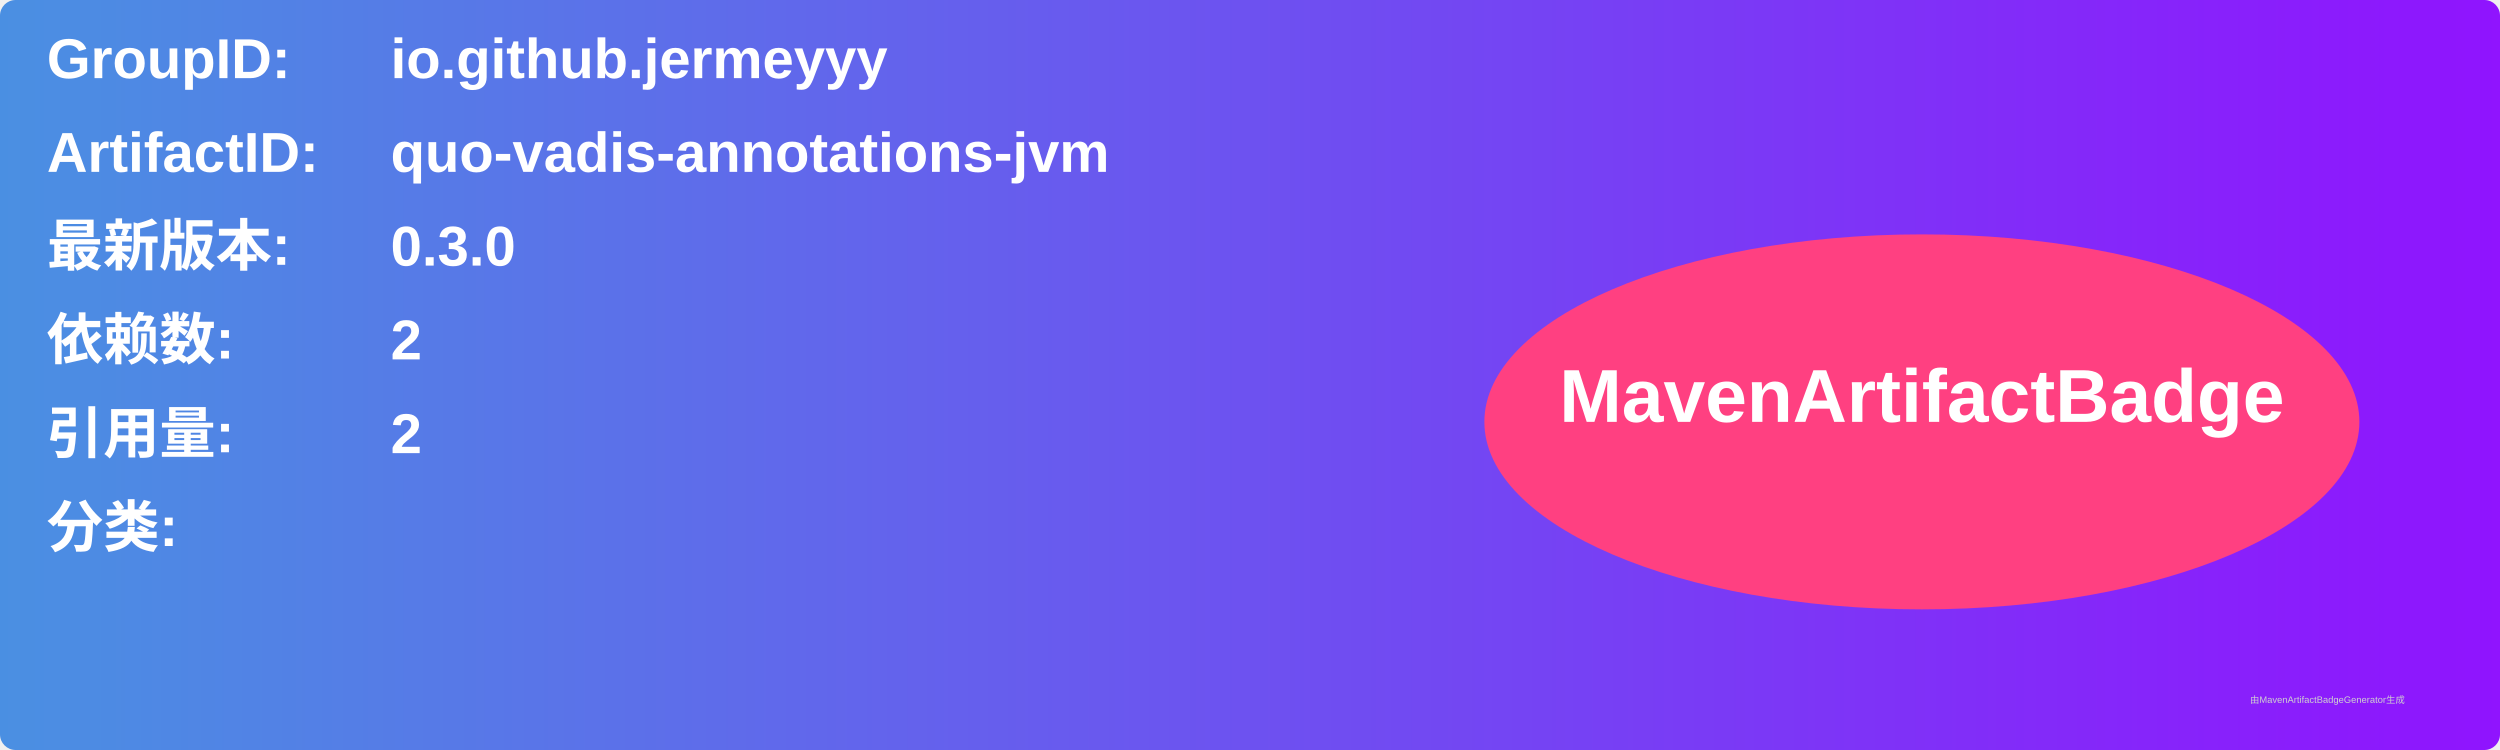
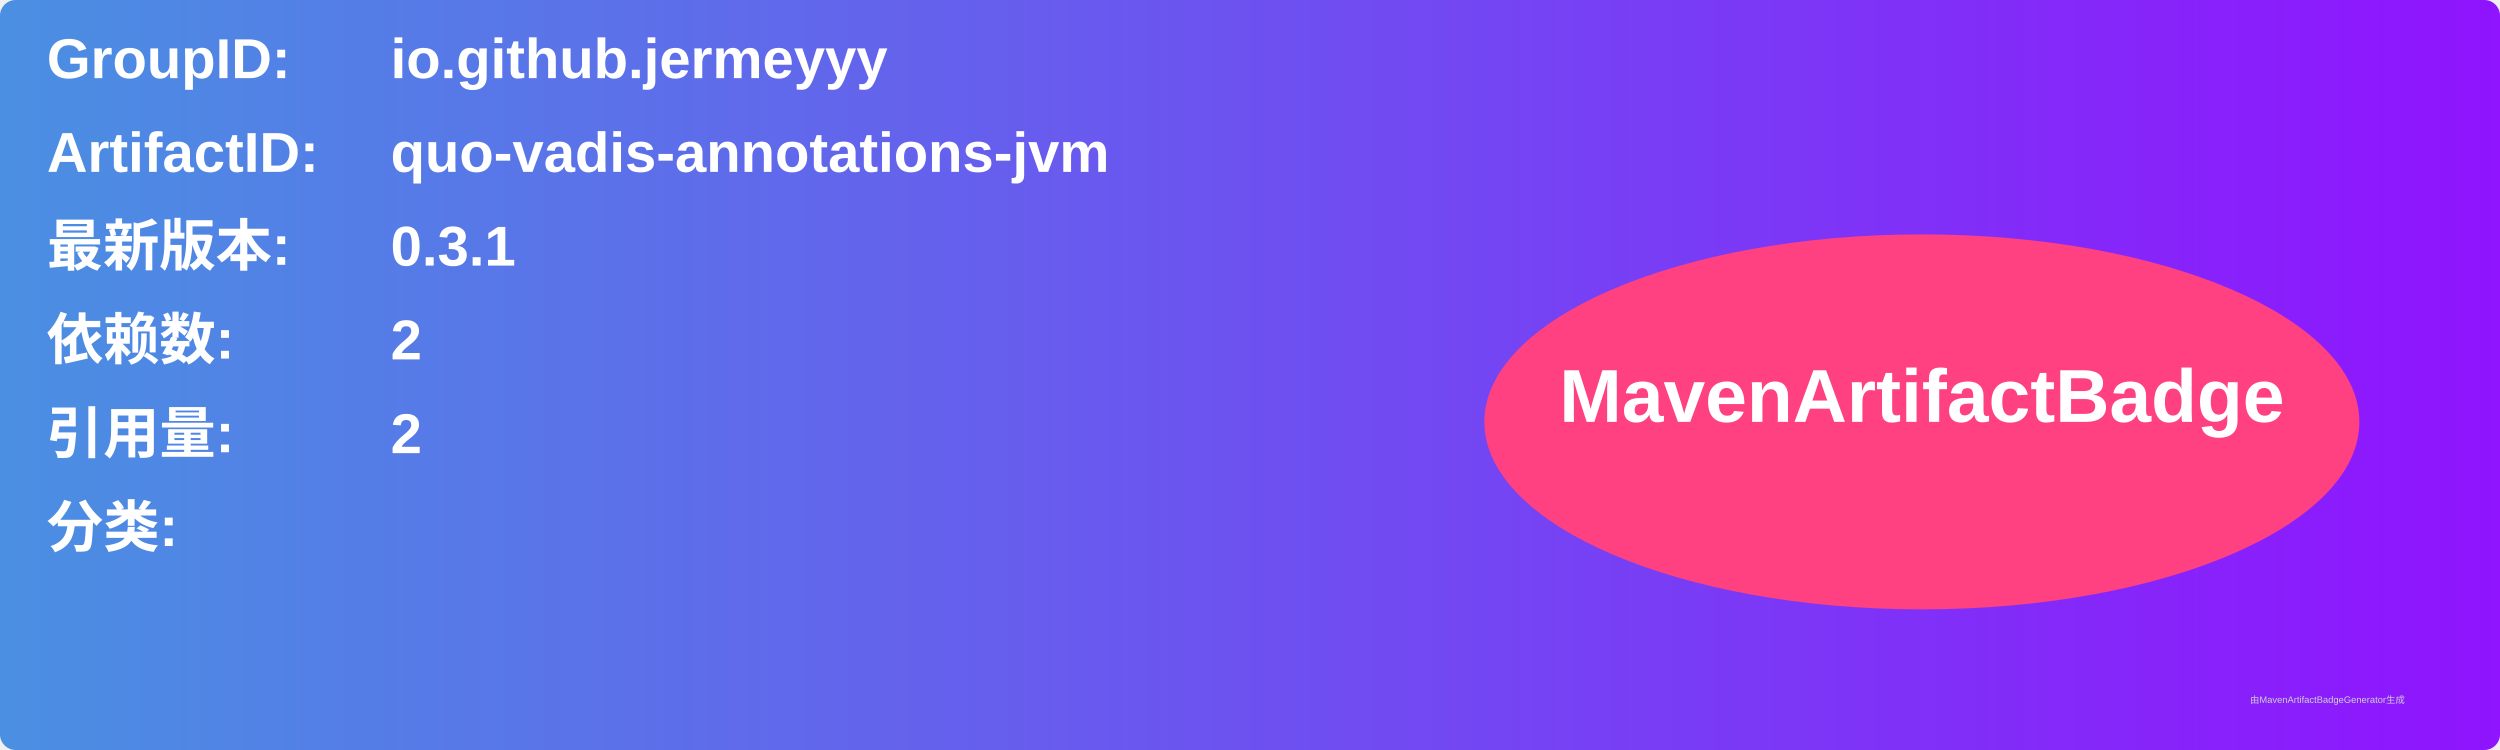
<svg xmlns="http://www.w3.org/2000/svg" width="800" height="240" viewBox="0 0 800 240">
  <linearGradient id="grad" x1="0%" y1="0%" x2="100%" y2="0%">
    <stop offset="0%" stop-color="#4a90e2" />
    <stop offset="100%" stop-color="#9013fe" />
  </linearGradient>
  <rect width="100%" height="100%" rx="5" ry="5" fill="url(#grad)" />
  <g transform="translate(15, 15)">
    <text x="0" y="10" font-family="Arial" font-size="18" fill="white" font-weight="bold" width="260">GroupID:</text>
    <text x="110" y="10" font-family="Arial" font-size="18" fill="white" font-weight="bold" width="460">io.github.jermeyyy</text>
    <text x="0" y="40" font-family="Arial" font-size="18" fill="white" font-weight="bold" width="260">ArtifactID:</text>
    <text x="110" y="40" font-family="Arial" font-size="18" fill="white" font-weight="bold" width="460">quo-vadis-annotations-jvm</text>
    <text x="0" y="70" font-family="Arial" font-size="18" fill="white" font-weight="bold">最新版本:</text>
    <text x="110" y="70" font-family="Arial" font-size="18" fill="white" font-weight="bold">
-       <tspan font-weight="bold">0.3.0</tspan>
+       <tspan font-weight="bold">0.3.1</tspan>
    </text>
    <text x="0" y="100" font-family="Arial" font-size="18" fill="white" font-weight="bold">依赖数: </text>
    <text x="110" y="100" font-family="Arial" font-size="18" fill="white">
      <tspan font-weight="bold">2</tspan>
    </text>
    <text x="0" y="130" font-family="Arial" font-size="18" fill="white" font-weight="bold">引用量: </text>
    <text x="110" y="130" font-family="Arial" font-size="18" fill="white">
      <tspan font-weight="bold">2</tspan>
    </text>
    <text x="0" y="160" font-family="Arial" font-size="18" fill="white" font-weight="bold">分类:</text>
    <text x="10" y="190" font-family="Arial" font-size="10" fill="white">
      <tspan font-weight="bold" />
    </text>
    <ellipse cx="600" cy="120" rx="140" ry="60" fill="#ff4081" />
    <text x="600" y="120" text-anchor="middle" font-family="Arial" font-size="24" fill="white" font-weight="bold">MavenArtifactBadge</text>
  </g>
  <text x="720" y="225" font-family="Arial" font-size="3" fill="#d0d0d0">由MavenArtifactBadgeGenerator生成</text>
</svg>
